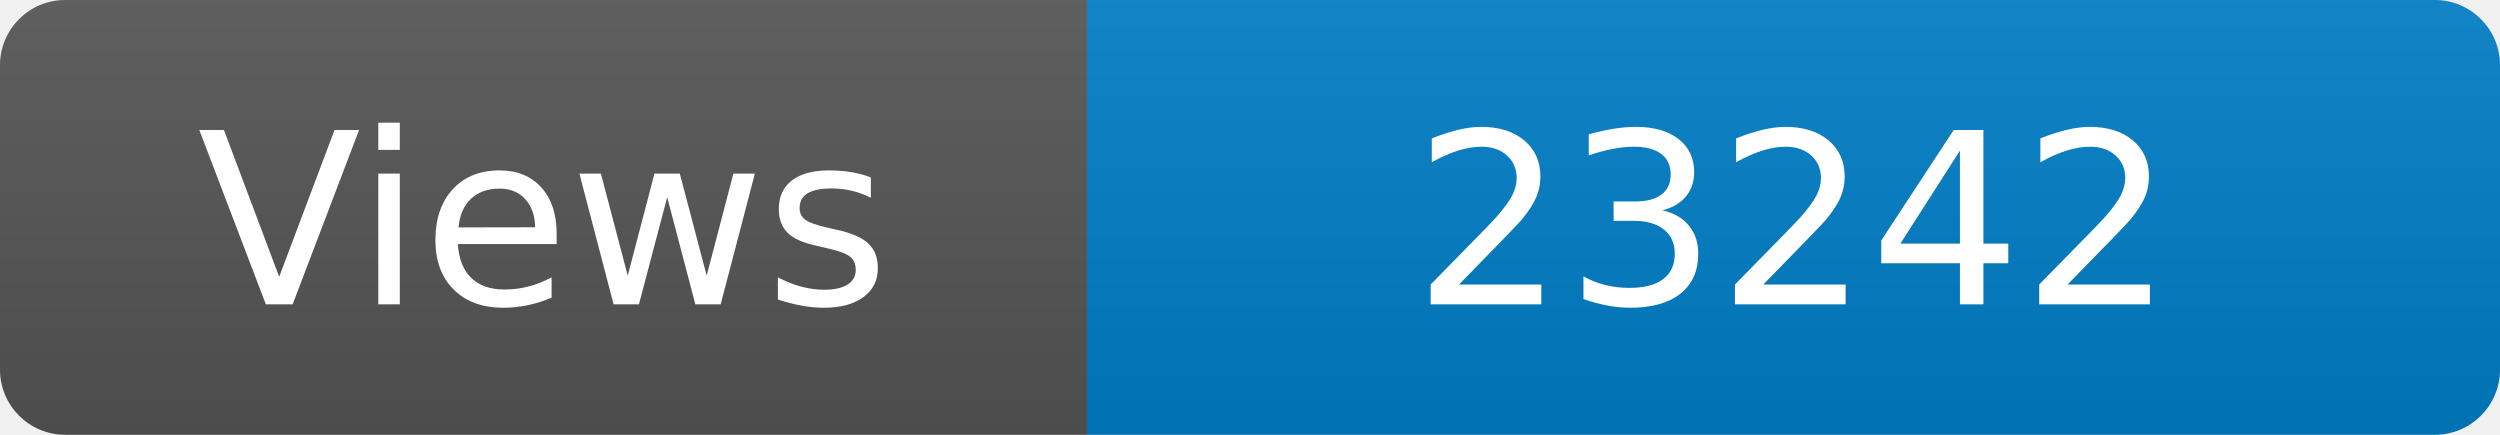
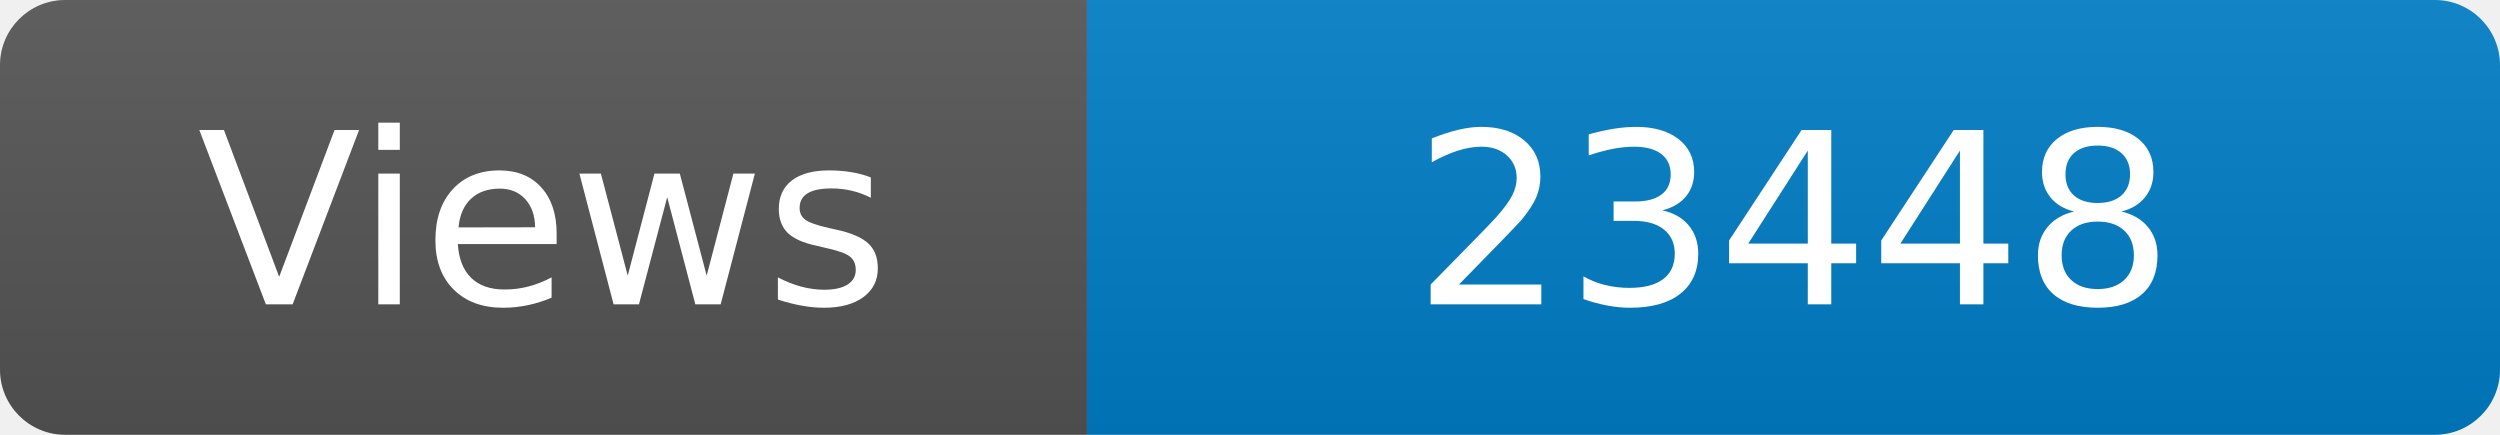
<svg xmlns="http://www.w3.org/2000/svg" width="115" height="20" role="img" aria-label="Maintained?: yes">
  <linearGradient id="s" x2="0" y2="100%">
    <stop offset="0" stop-color="#bbb" stop-opacity=".1" />
    <stop offset="1" stop-opacity=".1" />
  </linearGradient>
  <clipPath id="r">
    <rect width="115" height="20" rx="3" fill="#fff" />
  </clipPath>
  <g clip-path="url(#r)">
    <rect width="50" height="20" fill="#555" />
    <rect x="50" width="160" height="20" fill="#007ec6" />
    <rect width="115" height="20" fill="url(#s)" />
  </g>
  <g fill="#fff" text-anchor="middle" font-family="Verdana,Geneva,DejaVu Sans,sans-serif" font-size="110">
    <text x="250" y="140" transform="scale(.1)" fill="#fff">Views</text>
-     <text x="825" y="140" transform="scale(.1)" fill="#fff">23242</text>
+     <text x="825" y="140" transform="scale(.1)" fill="#fff">23448</text>
  </g>
</svg>
